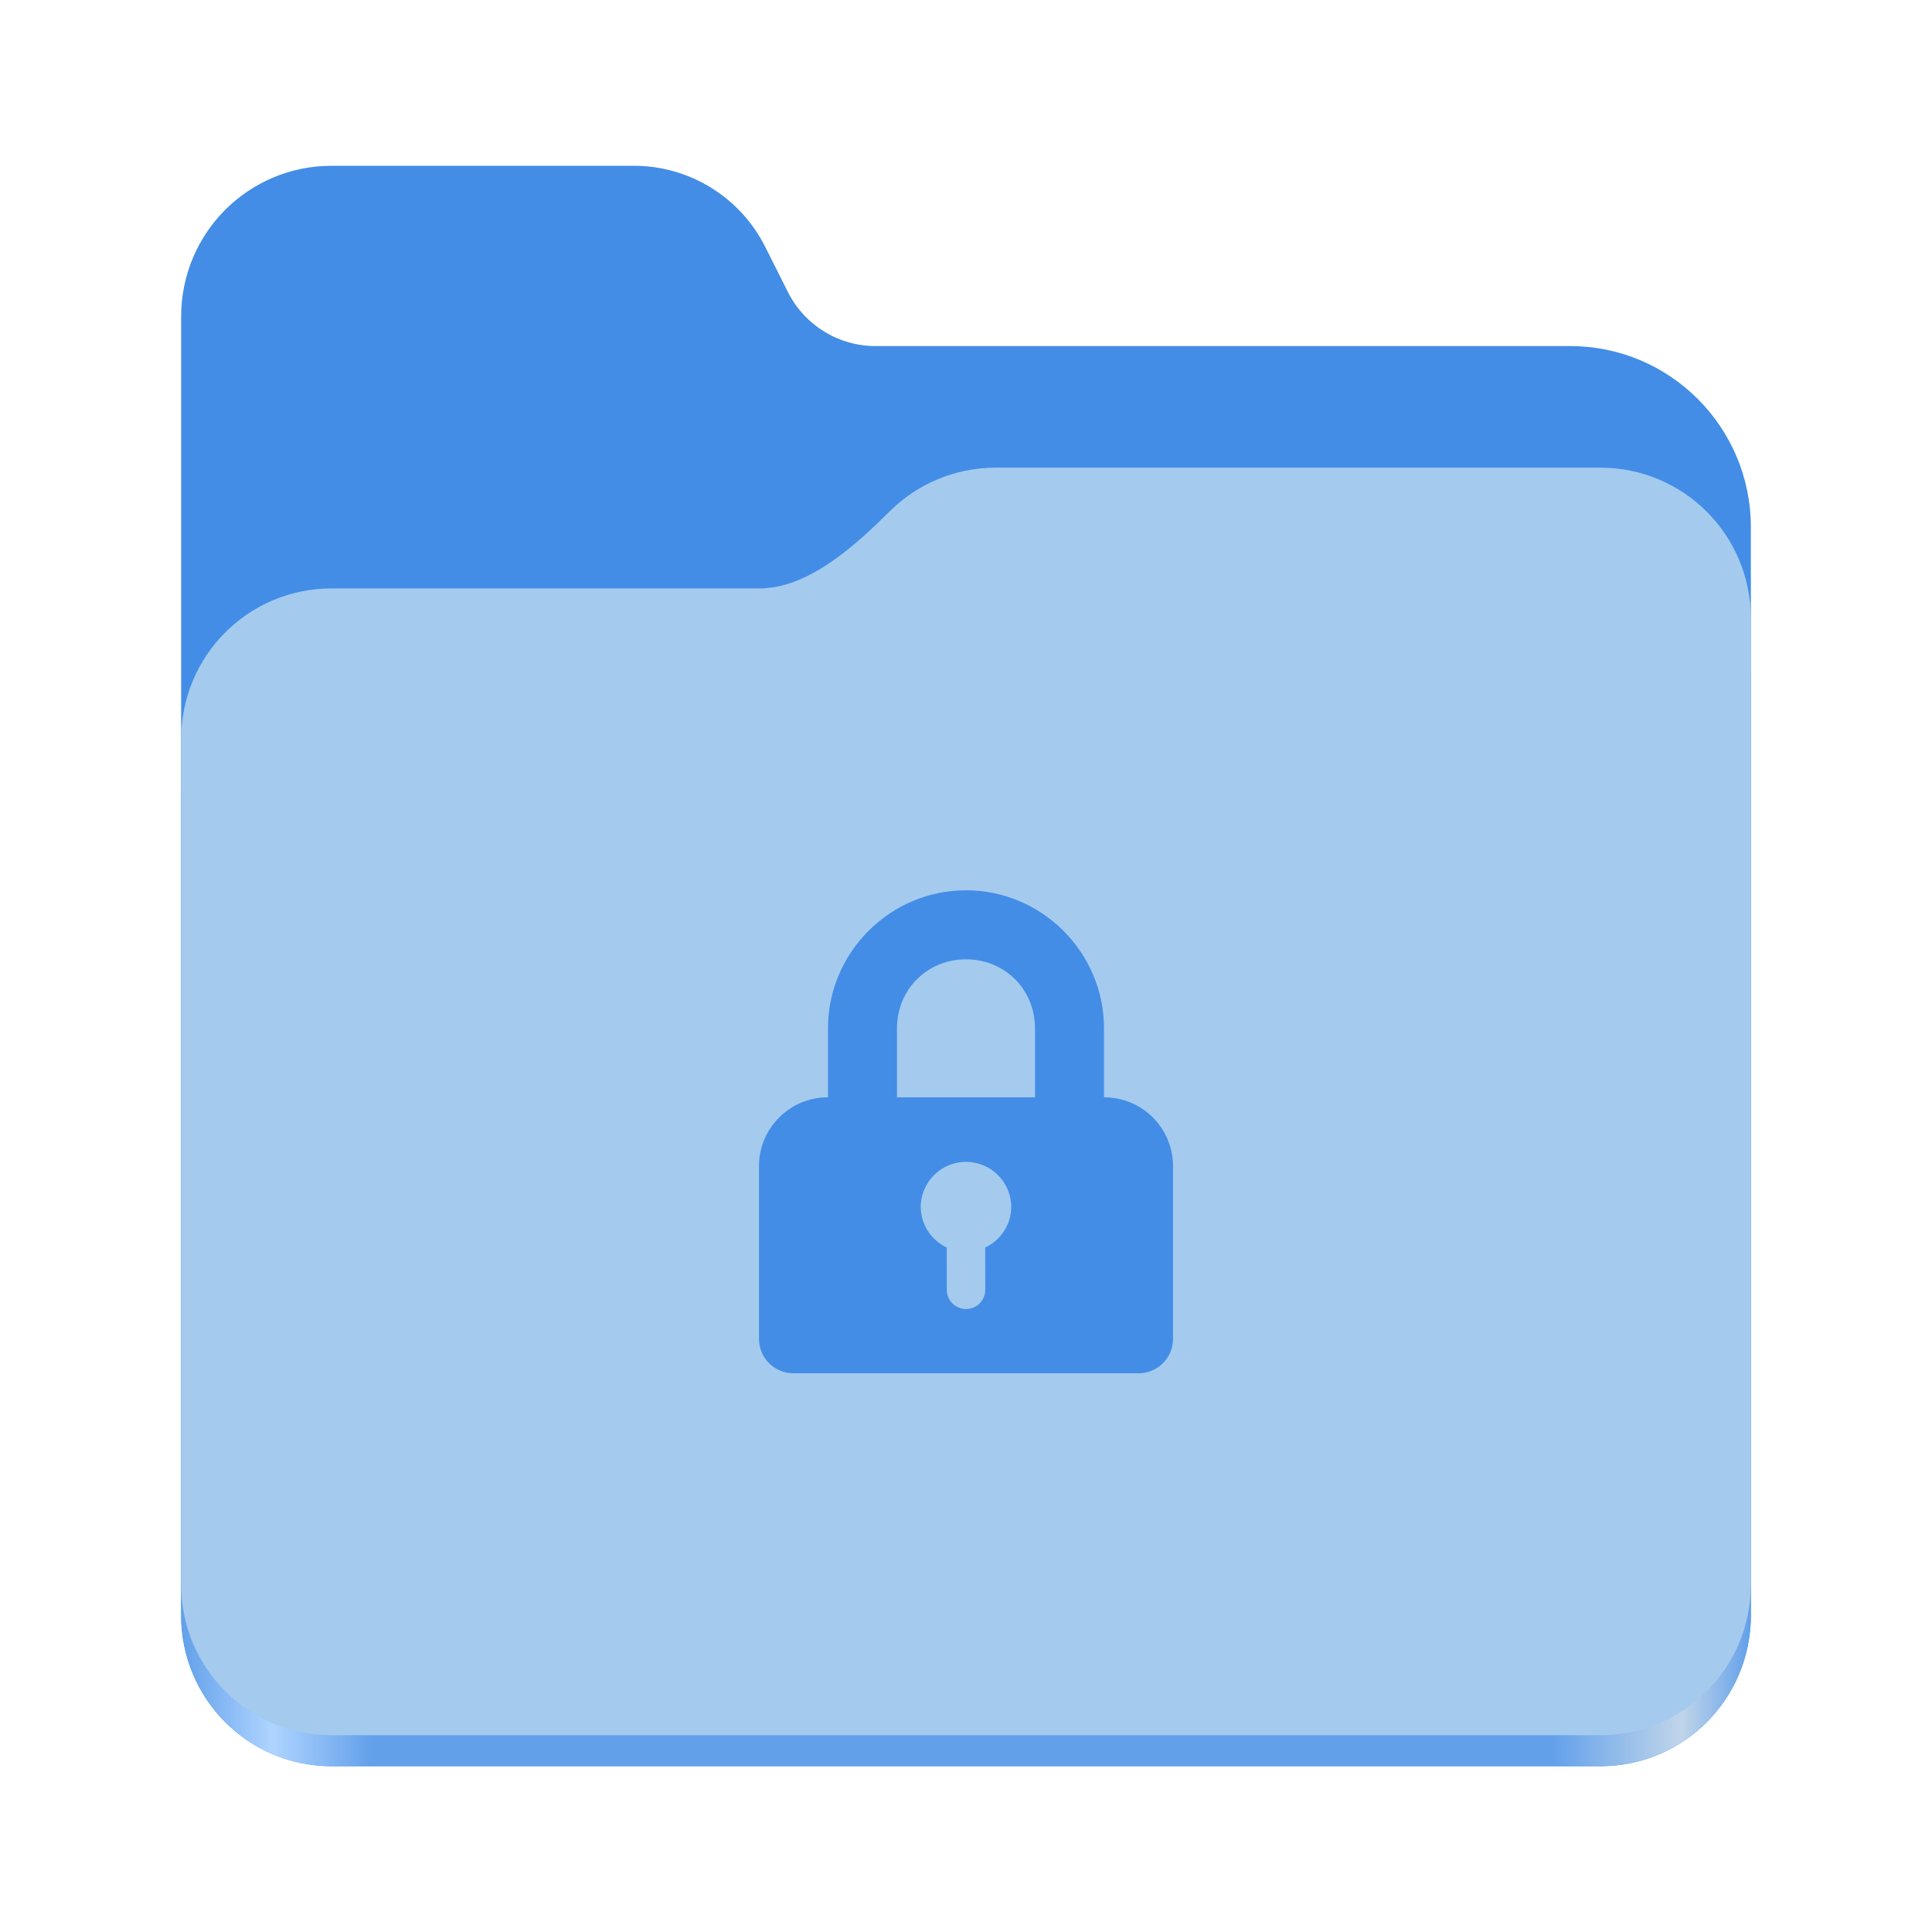
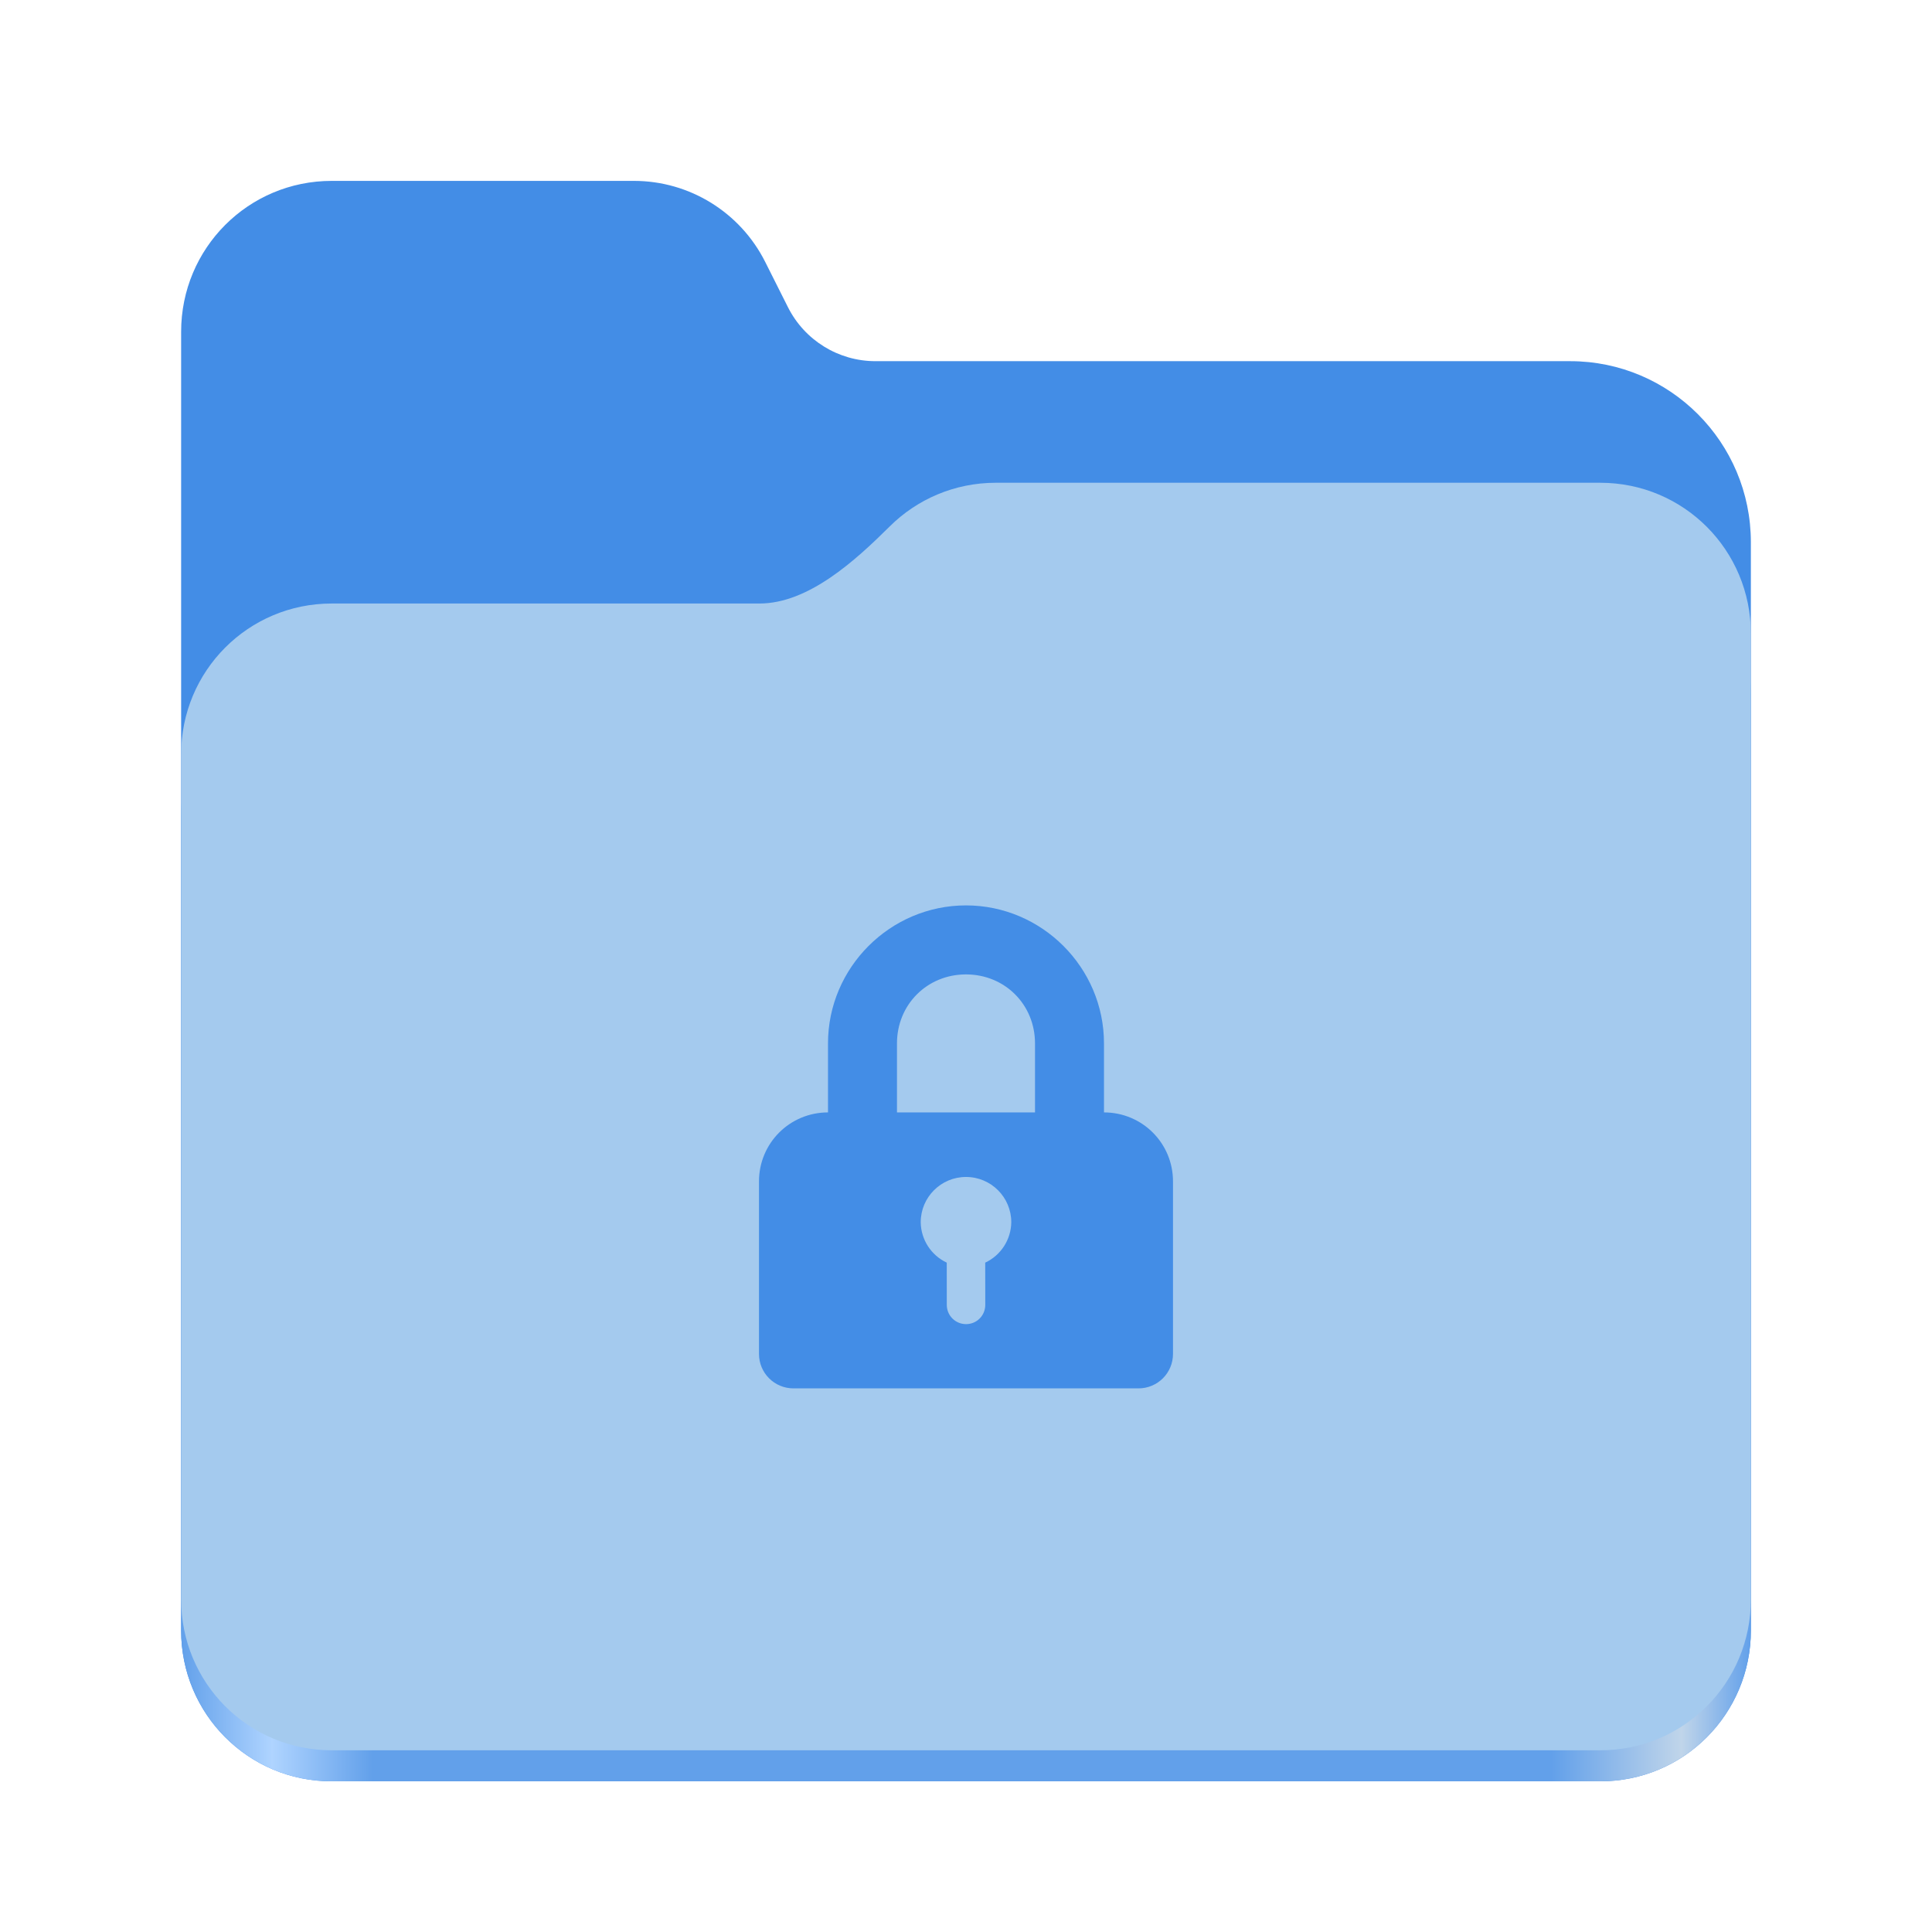
<svg xmlns="http://www.w3.org/2000/svg" xmlns:xlink="http://www.w3.org/1999/xlink" height="128" viewBox="0 0 128 128" width="128" version="1.1" id="svg5248">
  <defs id="defs5252">
    <linearGradient xlink:href="#linearGradient2023" id="linearGradient2025" x1="2689.252" y1="-1106.803" x2="2918.07" y2="-1106.803" gradientUnits="userSpaceOnUse" />
    <linearGradient id="linearGradient2023">
      <stop style="stop-color:#62a0ea;stop-opacity:1;" offset="0" id="stop2019" />
      <stop style="stop-color:#afd4ff;stop-opacity:1;" offset="0.058" id="stop2795" />
      <stop style="stop-color:#62a0ea;stop-opacity:1;" offset="0.122" id="stop2797" />
      <stop style="stop-color:#62a0ea;stop-opacity:1;" offset="0.873" id="stop2793" />
      <stop style="stop-color:#c0d5ea;stop-opacity:1;" offset="0.956" id="stop2791" />
      <stop style="stop-color:#62a0ea;stop-opacity:1;" offset="1" id="stop2021" />
    </linearGradient>
  </defs>
  <linearGradient id="a" gradientUnits="userSpaceOnUse" x1="12" x2="116" y1="64" y2="64">
    <stop offset="0" stop-color="#3d3846" id="stop5214" />
    <stop offset="0.05" stop-color="#77767b" id="stop5216" />
    <stop offset="0.1" stop-color="#5e5c64" id="stop5218" />
    <stop offset="0.9" stop-color="#504e56" id="stop5220" />
    <stop offset="0.95" stop-color="#77767b" id="stop5222" />
    <stop offset="1" stop-color="#3d3846" id="stop5224" />
  </linearGradient>
  <linearGradient id="b" gradientUnits="userSpaceOnUse" x1="12" x2="112.041" y1="60" y2="80.988">
    <stop offset="0" stop-color="#77767b" id="stop5227" />
    <stop offset="0.384" stop-color="#9a9996" id="stop5229" />
    <stop offset="0.721" stop-color="#77767b" id="stop5231" />
    <stop offset="1" stop-color="#68666f" id="stop5233" />
  </linearGradient>
-   <g id="g760" style="display:inline;stroke-width:1.264;enable-background:new" transform="matrix(0.4545101,0,0,0.4555215,-1210.292,615.1561)">
+   <g id="g760" style="display:inline;stroke-width:1.264;enable-background:new" transform="matrix(0.4545101,0,0,0.4555215,-1210.292,616.1566)">
    <path id="rect1135" style="fill:#438de6;fill-opacity:1;stroke-width:8.791;stroke-linecap:round;stop-color:#000000" d="m 2711.206,-1326.332 c -12.162,0 -21.954,9.791 -21.954,21.953 v 188.867 c 0,12.162 9.793,21.953 21.954,21.953 h 184.909 c 12.162,0 21.954,-9.791 21.954,-21.953 v -158.255 a 26.343,26.343 45 0 0 -26.343,-26.343 h -101.266 a 14.284,14.284 31.639 0 1 -12.758,-7.861 l -3.308,-6.57 a 21.426,21.426 31.639 0 0 -19.137,-11.791 z" />
    <path id="path1953" style="fill:url(#linearGradient2025);fill-opacity:1;stroke-width:8.791;stroke-linecap:round;stop-color:#000000" d="m 2808.014,-1273.645 c -6.043,0 -11.502,2.418 -15.465,6.343 -5.003,4.955 -11.848,11.22 -18.994,11.22 h -62.349 c -12.162,0 -21.954,9.791 -21.954,21.953 v 118.618 c 0,12.162 9.793,21.953 21.954,21.953 h 184.909 c 12.162,0 21.954,-9.791 21.954,-21.953 v -105.446 -13.172 -17.562 c 0,-12.162 -9.793,-21.953 -21.954,-21.953 z" />
    <path id="rect1586" style="fill:#a4caee;fill-opacity:1;stroke-width:8.791;stroke-linecap:round;stop-color:#000000" d="m 2808.014,-1282.426 c -6.043,0 -11.502,2.418 -15.465,6.343 -5.003,4.955 -11.848,11.22 -18.994,11.22 h -62.349 c -12.162,0 -21.954,9.791 -21.954,21.953 v 122.887 c 0,12.162 9.793,21.953 21.954,21.953 h 184.909 c 12.162,0 21.954,-9.791 21.954,-21.953 v -109.715 -13.172 -17.562 c 0,-12.162 -9.793,-21.953 -21.954,-21.953 z" />
  </g>
-   <path id="path313222" style="fill:#438de6;fill-opacity:1;fill-rule:nonzero;stroke-width:2.286" d="M 64 58.984 C 58.974 58.984 54.857 63.101 54.857 68.127 L 54.857 72.699 C 52.325 72.699 50.285 74.737 50.285 77.27 L 50.285 84.127 L 50.285 86.412 L 50.285 88.699 C 50.285 89.966 51.306 90.984 52.572 90.984 L 75.428 90.984 C 76.694 90.984 77.715 89.966 77.715 88.699 L 77.715 86.412 L 77.715 84.127 L 77.715 77.27 C 77.715 74.737 75.675 72.699 73.143 72.699 L 73.143 68.127 C 73.143 63.101 69.026 58.984 64 58.984 z M 64 63.557 C 66.572 63.557 68.572 65.555 68.572 68.127 L 68.572 72.699 L 59.428 72.699 L 59.428 68.127 C 59.428 65.555 61.428 63.557 64 63.557 z M 64 76.977 A 3 3 0 0 1 67 79.977 A 3 3 0 0 1 65.273 82.652 L 65.277 85.451 C 65.278 86.158 64.71 86.727 64.004 86.727 C 63.297 86.727 62.727 86.158 62.727 85.451 L 62.725 82.652 A 3 3 0 0 1 61 79.977 A 3 3 0 0 1 64 76.977 z " />
+   <path id="path313222" style="fill:#438de6;fill-opacity:1;fill-rule:nonzero;stroke-width:2.286" d="m 64,59.985 c -5.026,0 -9.143,4.117 -9.143,9.143 v 4.572 c -2.533,0 -4.572,2.038 -4.572,4.57 v 6.857 2.285 2.287 c 0,1.266 1.021,2.285 2.287,2.285 h 22.855 c 1.266,0 2.287,-1.019 2.287,-2.285 v -2.287 -2.285 -6.857 c 0,-2.533 -2.04,-4.57 -4.572,-4.57 v -4.572 c 0,-5.026 -4.117,-9.143 -9.143,-9.143 z m 0,4.572 c 2.572,0 4.572,1.998 4.572,4.57 v 4.572 h -9.145 v -4.572 c 0,-2.572 2,-4.57 4.572,-4.57 z m 0,13.42 a 3,3 0 0 1 3,3 3,3 0 0 1 -1.727,2.676 l 0.004,2.799 c 2.94e-4,0.707 -0.567,1.275 -1.273,1.275 -0.707,0 -1.277,-0.569 -1.277,-1.275 l -0.002,-2.799 A 3,3 0 0 1 61,80.977 a 3,3 0 0 1 3,-3 z" />
</svg>
